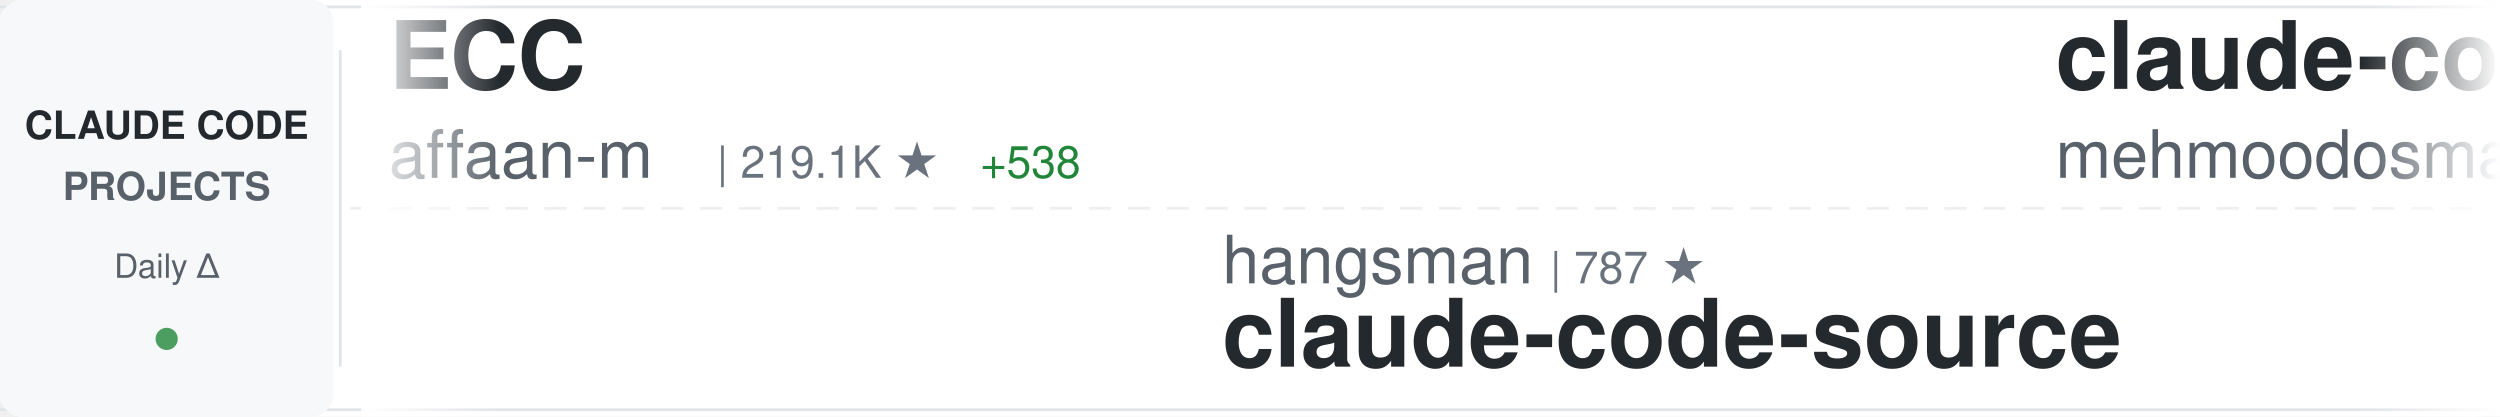
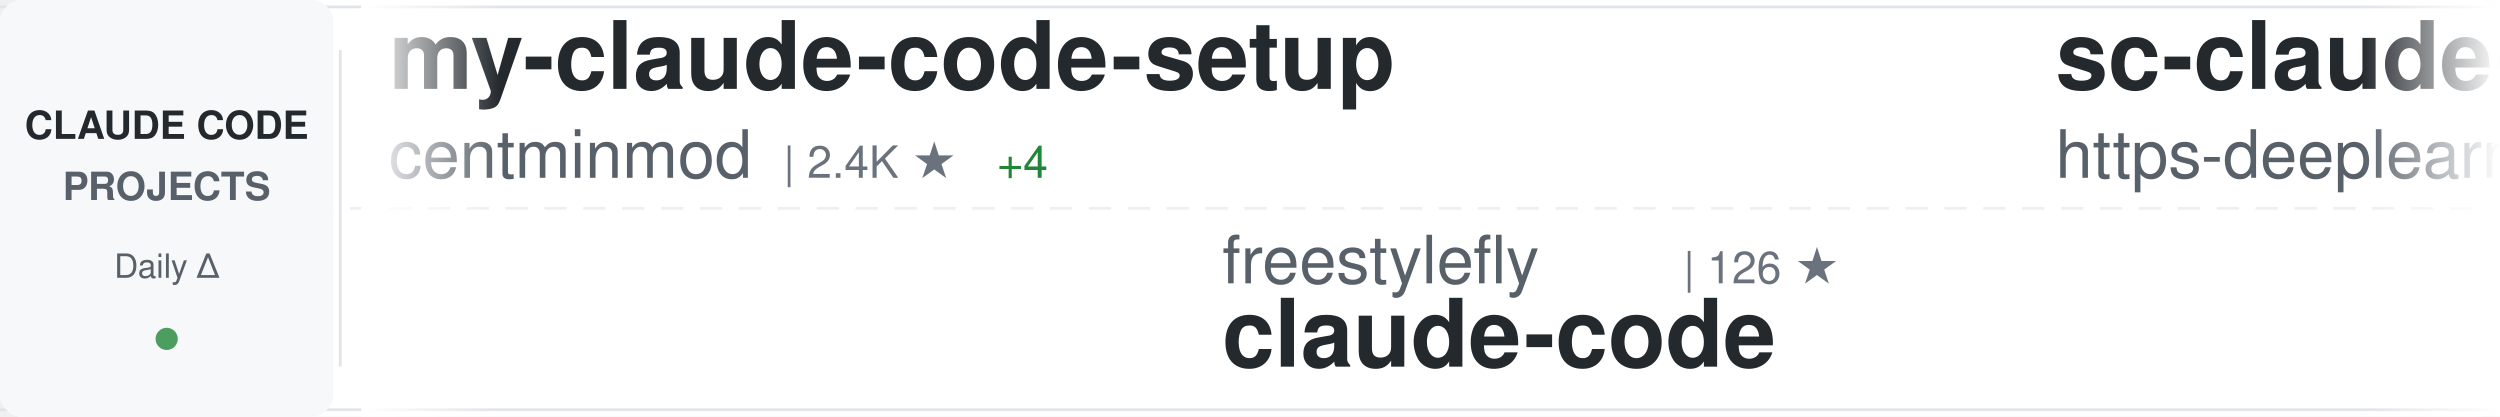
<svg xmlns="http://www.w3.org/2000/svg" width="900" height="150">
  <defs>
    <linearGradient id="awesomeLeftFade" x1="0%" y1="0%" x2="100%" y2="0%">
      <stop offset="0%" style="stop-color:#ffffff;stop-opacity:1" />
      <stop offset="100%" style="stop-color:#ffffff;stop-opacity:0" />
    </linearGradient>
    <linearGradient id="awesomeRightFade" x1="0%" y1="0%" x2="100%" y2="0%">
      <stop offset="0%" style="stop-color:#ffffff;stop-opacity:0" />
      <stop offset="100%" style="stop-color:#ffffff;stop-opacity:1" />
    </linearGradient>
  </defs>
  <rect width="900" height="150" fill="#ffffff" rx="8" />
  <rect x="0" y="2" width="900" height="1" fill="#e1e4e8" />
  <rect x="0" y="147" width="900" height="1" fill="#e1e4e8" />
  <line x1="0" y1="75" x2="900" y2="75" stroke="#e1e4e8" stroke-width="1" stroke-dasharray="8 6" opacity="0.6" />
  <rect x="0" y="0" width="120" height="150" fill="#f6f8fa" rx="8" />
  <text x="60" y="50" font-family="-apple-system, BlinkMacSystemFont, 'Segoe UI', Helvetica, Arial, sans-serif" font-size="14" font-weight="600" fill="#24292e" text-anchor="middle">CLAUDE CODE</text>
  <text x="60" y="72" font-family="-apple-system, BlinkMacSystemFont, 'Segoe UI', Helvetica, Arial, sans-serif" font-size="14" font-weight="600" fill="#586069" text-anchor="middle">PROJECTS</text>
  <text x="60" y="100" font-family="-apple-system, BlinkMacSystemFont, 'Segoe UI', Helvetica, Arial, sans-serif" font-size="12" font-weight="500" fill="#586069" text-anchor="middle">Daily Δ</text>
  <circle cx="60" cy="122" r="4" fill="#22863a" opacity="0.8" />
  <rect x="122" y="18" width="1" height="114" fill="#e1e4e8" />
  <clipPath id="awesomeTickerClip">
    <rect x="130" y="0" width="770" height="150" />
  </clipPath>
  <g clip-path="url(#awesomeTickerClip)">
    <g id="awesomeTickerItems">
      <animateTransform attributeName="transform" attributeType="XML" type="translate" from="0 0" to="-3000 0" dur="54s" repeatCount="indefinite" />
      <g transform="translate(0, 0)">
-         <text x="140" y="32" font-family="-apple-system, BlinkMacSystemFont, 'Segoe UI', Helvetica, Arial, sans-serif" font-size="34" font-weight="600" fill="#24292e">ECC</text>
-         <text x="140" y="64" font-family="-apple-system, BlinkMacSystemFont, 'Segoe UI', Helvetica, Arial, sans-serif" font-size="24" font-weight="400" fill="#586069">affaan-m</text>
-         <text x="258" y="64" font-family="-apple-system, BlinkMacSystemFont, 'Segoe UI', Helvetica, Arial, sans-serif" font-size="16" font-weight="500" fill="#6a737d">| 219.1K ★</text>
-         <text x="353" y="64" font-family="-apple-system, BlinkMacSystemFont, 'Segoe UI', Helvetica, Arial, sans-serif" font-size="16" font-weight="500" fill="#22863a"> +538</text>
+         <text x="140" y="32" font-family="-apple-system, BlinkMacSystemFont, 'Segoe UI', Helvetica, Arial, sans-serif" font-size="34" font-weight="600" fill="#24292e">my-claude-code-setup</text>
+         <text x="140" y="64" font-family="-apple-system, BlinkMacSystemFont, 'Segoe UI', Helvetica, Arial, sans-serif" font-size="24" font-weight="400" fill="#586069">centminmod</text>
+         <text x="282" y="64" font-family="-apple-system, BlinkMacSystemFont, 'Segoe UI', Helvetica, Arial, sans-serif" font-size="16" font-weight="500" fill="#6a737d">| 2.4K ★</text>
+         <text x="359" y="64" font-family="-apple-system, BlinkMacSystemFont, 'Segoe UI', Helvetica, Arial, sans-serif" font-size="16" font-weight="500" fill="#22863a"> +4</text>
      </g>
      <g transform="translate(300, 0)">
-         <text x="140" y="102" font-family="-apple-system, BlinkMacSystemFont, 'Segoe UI', Helvetica, Arial, sans-serif" font-size="24" font-weight="400" fill="#586069">hangsman</text>
-         <text x="258" y="102" font-family="-apple-system, BlinkMacSystemFont, 'Segoe UI', Helvetica, Arial, sans-serif" font-size="16" font-weight="500" fill="#6a737d">| 787 ★</text>
-         <text x="140" y="132" font-family="-apple-system, BlinkMacSystemFont, 'Segoe UI', Helvetica, Arial, sans-serif" font-size="34" font-weight="600" fill="#24292e">claude-code-source</text>
+         <text x="140" y="102" font-family="-apple-system, BlinkMacSystemFont, 'Segoe UI', Helvetica, Arial, sans-serif" font-size="24" font-weight="400" fill="#586069">freestylefly</text>
+         <text x="306" y="102" font-family="-apple-system, BlinkMacSystemFont, 'Segoe UI', Helvetica, Arial, sans-serif" font-size="16" font-weight="500" fill="#6a737d">| 126 ★</text>
+         <text x="140" y="132" font-family="-apple-system, BlinkMacSystemFont, 'Segoe UI', Helvetica, Arial, sans-serif" font-size="34" font-weight="600" fill="#24292e">claude-code</text>
      </g>
      <g transform="translate(600, 0)">
-         <text x="140" y="32" font-family="-apple-system, BlinkMacSystemFont, 'Segoe UI', Helvetica, Arial, sans-serif" font-size="34" font-weight="600" fill="#24292e">claude-code</text>
-         <text x="140" y="64" font-family="-apple-system, BlinkMacSystemFont, 'Segoe UI', Helvetica, Arial, sans-serif" font-size="24" font-weight="400" fill="#586069">mehmoodosman</text>
-         <text x="306" y="64" font-family="-apple-system, BlinkMacSystemFont, 'Segoe UI', Helvetica, Arial, sans-serif" font-size="16" font-weight="500" fill="#6a737d">| 167 ★</text>
+         <text x="140" y="32" font-family="-apple-system, BlinkMacSystemFont, 'Segoe UI', Helvetica, Arial, sans-serif" font-size="34" font-weight="600" fill="#24292e">sc-claude-code-files</text>
+         <text x="140" y="64" font-family="-apple-system, BlinkMacSystemFont, 'Segoe UI', Helvetica, Arial, sans-serif" font-size="24" font-weight="400" fill="#586069">https-deeplearning-ai</text>
+         <text x="414" y="64" font-family="-apple-system, BlinkMacSystemFont, 'Segoe UI', Helvetica, Arial, sans-serif" font-size="16" font-weight="500" fill="#6a737d">| 532 ★</text>
      </g>
      <g transform="translate(900, 0)">
-         <text x="140" y="102" font-family="-apple-system, BlinkMacSystemFont, 'Segoe UI', Helvetica, Arial, sans-serif" font-size="24" font-weight="400" fill="#586069">T-Lab-CUHKSZ</text>
-         <text x="306" y="102" font-family="-apple-system, BlinkMacSystemFont, 'Segoe UI', Helvetica, Arial, sans-serif" font-size="16" font-weight="500" fill="#6a737d">| 320 ★</text>
-         <text x="374" y="102" font-family="-apple-system, BlinkMacSystemFont, 'Segoe UI', Helvetica, Arial, sans-serif" font-size="16" font-weight="500" fill="#22863a"> +1</text>
+         <text x="140" y="102" font-family="-apple-system, BlinkMacSystemFont, 'Segoe UI', Helvetica, Arial, sans-serif" font-size="24" font-weight="400" fill="#586069">OrcaWhisper</text>
+         <text x="294" y="102" font-family="-apple-system, BlinkMacSystemFont, 'Segoe UI', Helvetica, Arial, sans-serif" font-size="16" font-weight="500" fill="#6a737d">| 78 ★</text>
+         <text x="140" y="132" font-family="-apple-system, BlinkMacSystemFont, 'Segoe UI', Helvetica, Arial, sans-serif" font-size="34" font-weight="600" fill="#24292e">Claude-Code</text>
+       </g>
+       <g transform="translate(1200, 0)">
+         <text x="140" y="32" font-family="-apple-system, BlinkMacSystemFont, 'Segoe UI', Helvetica, Arial, sans-serif" font-size="34" font-weight="600" fill="#24292e">Claude-Code-Game-Studios</text>
+         <text x="140" y="64" font-family="-apple-system, BlinkMacSystemFont, 'Segoe UI', Helvetica, Arial, sans-serif" font-size="24" font-weight="400" fill="#586069">Donchitos</text>
+         <text x="270" y="64" font-family="-apple-system, BlinkMacSystemFont, 'Segoe UI', Helvetica, Arial, sans-serif" font-size="16" font-weight="500" fill="#6a737d">| 22.0K ★</text>
+         <text x="356" y="64" font-family="-apple-system, BlinkMacSystemFont, 'Segoe UI', Helvetica, Arial, sans-serif" font-size="16" font-weight="500" fill="#22863a"> +35</text>
+       </g>
+       <g transform="translate(1500, 0)">
+         <text x="140" y="102" font-family="-apple-system, BlinkMacSystemFont, 'Segoe UI', Helvetica, Arial, sans-serif" font-size="24" font-weight="400" fill="#586069">wanshuiyin</text>
+         <text x="282" y="102" font-family="-apple-system, BlinkMacSystemFont, 'Segoe UI', Helvetica, Arial, sans-serif" font-size="16" font-weight="500" fill="#6a737d">| 12.4K ★</text>
+         <text x="368" y="102" font-family="-apple-system, BlinkMacSystemFont, 'Segoe UI', Helvetica, Arial, sans-serif" font-size="16" font-weight="500" fill="#22863a"> +30</text>
+         <text x="140" y="132" font-family="-apple-system, BlinkMacSystemFont, 'Segoe UI', Helvetica, Arial, sans-serif" font-size="34" font-weight="600" fill="#24292e">Auto-claude-code-researc...</text>
+       </g>
+       <g transform="translate(1800, 0)">
+         <text x="140" y="32" font-family="-apple-system, BlinkMacSystemFont, 'Segoe UI', Helvetica, Arial, sans-serif" font-size="34" font-weight="600" fill="#24292e">Open-ClaudeCode</text>
+         <text x="140" y="64" font-family="-apple-system, BlinkMacSystemFont, 'Segoe UI', Helvetica, Arial, sans-serif" font-size="24" font-weight="400" fill="#586069">LING71671</text>
+         <text x="270" y="64" font-family="-apple-system, BlinkMacSystemFont, 'Segoe UI', Helvetica, Arial, sans-serif" font-size="16" font-weight="500" fill="#6a737d">| 897 ★</text>
+         <text x="338" y="64" font-family="-apple-system, BlinkMacSystemFont, 'Segoe UI', Helvetica, Arial, sans-serif" font-size="16" font-weight="500" fill="#22863a"> +2</text>
+       </g>
+       <g transform="translate(2100, 0)">
+         <text x="140" y="102" font-family="-apple-system, BlinkMacSystemFont, 'Segoe UI', Helvetica, Arial, sans-serif" font-size="24" font-weight="400" fill="#586069">ghuntley</text>
+         <text x="258" y="102" font-family="-apple-system, BlinkMacSystemFont, 'Segoe UI', Helvetica, Arial, sans-serif" font-size="16" font-weight="500" fill="#6a737d">| 985 ★</text>
+         <text x="140" y="132" font-family="-apple-system, BlinkMacSystemFont, 'Segoe UI', Helvetica, Arial, sans-serif" font-size="34" font-weight="600" fill="#24292e">claude-code-source-code-...</text>
+       </g>
+       <g transform="translate(2400, 0)">
+         <text x="140" y="32" font-family="-apple-system, BlinkMacSystemFont, 'Segoe UI', Helvetica, Arial, sans-serif" font-size="34" font-weight="600" fill="#24292e">Claude-Code-Source-Study</text>
+         <text x="140" y="64" font-family="-apple-system, BlinkMacSystemFont, 'Segoe UI', Helvetica, Arial, sans-serif" font-size="24" font-weight="400" fill="#586069">luyao618</text>
+         <text x="258" y="64" font-family="-apple-system, BlinkMacSystemFont, 'Segoe UI', Helvetica, Arial, sans-serif" font-size="16" font-weight="500" fill="#6a737d">| 1.6K ★</text>
+         <text x="335" y="64" font-family="-apple-system, BlinkMacSystemFont, 'Segoe UI', Helvetica, Arial, sans-serif" font-size="16" font-weight="500" fill="#22863a"> +3</text>
+       </g>
+       <g transform="translate(2700, 0)">
+         <text x="140" y="102" font-family="-apple-system, BlinkMacSystemFont, 'Segoe UI', Helvetica, Arial, sans-serif" font-size="24" font-weight="400" fill="#586069">darcyegb</text>
+         <text x="258" y="102" font-family="-apple-system, BlinkMacSystemFont, 'Segoe UI', Helvetica, Arial, sans-serif" font-size="16" font-weight="500" fill="#6a737d">| 732 ★</text>
+         <text x="326" y="102" font-family="-apple-system, BlinkMacSystemFont, 'Segoe UI', Helvetica, Arial, sans-serif" font-size="16" font-weight="500" fill="#22863a"> +1</text>
+         <text x="140" y="132" font-family="-apple-system, BlinkMacSystemFont, 'Segoe UI', Helvetica, Arial, sans-serif" font-size="34" font-weight="600" fill="#24292e">ClaudeCodeAgents</text>
+       </g>
+       <g transform="translate(3000, 0)">
+         <text x="140" y="32" font-family="-apple-system, BlinkMacSystemFont, 'Segoe UI', Helvetica, Arial, sans-serif" font-size="34" font-weight="600" fill="#24292e">my-claude-code-setup</text>
+         <text x="140" y="64" font-family="-apple-system, BlinkMacSystemFont, 'Segoe UI', Helvetica, Arial, sans-serif" font-size="24" font-weight="400" fill="#586069">centminmod</text>
+         <text x="282" y="64" font-family="-apple-system, BlinkMacSystemFont, 'Segoe UI', Helvetica, Arial, sans-serif" font-size="16" font-weight="500" fill="#6a737d">| 2.4K ★</text>
+         <text x="359" y="64" font-family="-apple-system, BlinkMacSystemFont, 'Segoe UI', Helvetica, Arial, sans-serif" font-size="16" font-weight="500" fill="#22863a"> +4</text>
+       </g>
+       <g transform="translate(3300, 0)">
+         <text x="140" y="102" font-family="-apple-system, BlinkMacSystemFont, 'Segoe UI', Helvetica, Arial, sans-serif" font-size="24" font-weight="400" fill="#586069">freestylefly</text>
+         <text x="306" y="102" font-family="-apple-system, BlinkMacSystemFont, 'Segoe UI', Helvetica, Arial, sans-serif" font-size="16" font-weight="500" fill="#6a737d">| 126 ★</text>
        <text x="140" y="132" font-family="-apple-system, BlinkMacSystemFont, 'Segoe UI', Helvetica, Arial, sans-serif" font-size="34" font-weight="600" fill="#24292e">claude-code</text>
      </g>
-       <g transform="translate(1200, 0)">
-         <text x="140" y="32" font-family="-apple-system, BlinkMacSystemFont, 'Segoe UI', Helvetica, Arial, sans-serif" font-size="34" font-weight="600" fill="#24292e">claude-code-webui</text>
-         <text x="140" y="64" font-family="-apple-system, BlinkMacSystemFont, 'Segoe UI', Helvetica, Arial, sans-serif" font-size="24" font-weight="400" fill="#586069">sugyan</text>
-         <text x="234" y="64" font-family="-apple-system, BlinkMacSystemFont, 'Segoe UI', Helvetica, Arial, sans-serif" font-size="16" font-weight="500" fill="#6a737d">| 1.1K ★</text>
-       </g>
-       <g transform="translate(1500, 0)">
-         <text x="140" y="102" font-family="-apple-system, BlinkMacSystemFont, 'Segoe UI', Helvetica, Arial, sans-serif" font-size="24" font-weight="400" fill="#586069">shanraisshan</text>
-         <text x="306" y="102" font-family="-apple-system, BlinkMacSystemFont, 'Segoe UI', Helvetica, Arial, sans-serif" font-size="16" font-weight="500" fill="#6a737d">| 58.4K ★</text>
-         <text x="392" y="102" font-family="-apple-system, BlinkMacSystemFont, 'Segoe UI', Helvetica, Arial, sans-serif" font-size="16" font-weight="500" fill="#22863a"> +77</text>
-         <text x="140" y="132" font-family="-apple-system, BlinkMacSystemFont, 'Segoe UI', Helvetica, Arial, sans-serif" font-size="34" font-weight="600" fill="#24292e">claude-code-best-practic...</text>
-       </g>
-       <g transform="translate(1800, 0)">
-         <text x="140" y="32" font-family="-apple-system, BlinkMacSystemFont, 'Segoe UI', Helvetica, Arial, sans-serif" font-size="34" font-weight="600" fill="#24292e">edmunds-claude-code</text>
-         <text x="140" y="64" font-family="-apple-system, BlinkMacSystemFont, 'Segoe UI', Helvetica, Arial, sans-serif" font-size="24" font-weight="400" fill="#586069">edmund-io</text>
-         <text x="270" y="64" font-family="-apple-system, BlinkMacSystemFont, 'Segoe UI', Helvetica, Arial, sans-serif" font-size="16" font-weight="500" fill="#6a737d">| 1.5K ★</text>
-       </g>
-       <g transform="translate(2100, 0)">
-         <text x="140" y="102" font-family="-apple-system, BlinkMacSystemFont, 'Segoe UI', Helvetica, Arial, sans-serif" font-size="24" font-weight="400" fill="#586069">ChinaSiro</text>
-         <text x="270" y="102" font-family="-apple-system, BlinkMacSystemFont, 'Segoe UI', Helvetica, Arial, sans-serif" font-size="16" font-weight="500" fill="#6a737d">| 9.4K ★</text>
-         <text x="347" y="102" font-family="-apple-system, BlinkMacSystemFont, 'Segoe UI', Helvetica, Arial, sans-serif" font-size="16" font-weight="500" fill="#22863a"> +2</text>
-         <text x="140" y="132" font-family="-apple-system, BlinkMacSystemFont, 'Segoe UI', Helvetica, Arial, sans-serif" font-size="34" font-weight="600" fill="#24292e">claude-code-sourcemap</text>
-       </g>
-       <g transform="translate(2400, 0)">
-         <text x="140" y="32" font-family="-apple-system, BlinkMacSystemFont, 'Segoe UI', Helvetica, Arial, sans-serif" font-size="34" font-weight="600" fill="#24292e">Auto-claude-code-researc...</text>
-         <text x="140" y="64" font-family="-apple-system, BlinkMacSystemFont, 'Segoe UI', Helvetica, Arial, sans-serif" font-size="24" font-weight="400" fill="#586069">wanshuiyin</text>
-         <text x="282" y="64" font-family="-apple-system, BlinkMacSystemFont, 'Segoe UI', Helvetica, Arial, sans-serif" font-size="16" font-weight="500" fill="#6a737d">| 12.4K ★</text>
-         <text x="368" y="64" font-family="-apple-system, BlinkMacSystemFont, 'Segoe UI', Helvetica, Arial, sans-serif" font-size="16" font-weight="500" fill="#22863a"> +39</text>
-       </g>
-       <g transform="translate(2700, 0)">
-         <text x="140" y="102" font-family="-apple-system, BlinkMacSystemFont, 'Segoe UI', Helvetica, Arial, sans-serif" font-size="24" font-weight="400" fill="#586069">anthropics</text>
-         <text x="282" y="102" font-family="-apple-system, BlinkMacSystemFont, 'Segoe UI', Helvetica, Arial, sans-serif" font-size="16" font-weight="500" fill="#6a737d">| 885 ★</text>
-         <text x="350" y="102" font-family="-apple-system, BlinkMacSystemFont, 'Segoe UI', Helvetica, Arial, sans-serif" font-size="16" font-weight="500" fill="#22863a"> +1</text>
-         <text x="140" y="132" font-family="-apple-system, BlinkMacSystemFont, 'Segoe UI', Helvetica, Arial, sans-serif" font-size="34" font-weight="600" fill="#24292e">claude-code-base-action</text>
-       </g>
-       <g transform="translate(3000, 0)">
-         <text x="140" y="32" font-family="-apple-system, BlinkMacSystemFont, 'Segoe UI', Helvetica, Arial, sans-serif" font-size="34" font-weight="600" fill="#24292e">ECC</text>
-         <text x="140" y="64" font-family="-apple-system, BlinkMacSystemFont, 'Segoe UI', Helvetica, Arial, sans-serif" font-size="24" font-weight="400" fill="#586069">affaan-m</text>
-         <text x="258" y="64" font-family="-apple-system, BlinkMacSystemFont, 'Segoe UI', Helvetica, Arial, sans-serif" font-size="16" font-weight="500" fill="#6a737d">| 219.1K ★</text>
-         <text x="353" y="64" font-family="-apple-system, BlinkMacSystemFont, 'Segoe UI', Helvetica, Arial, sans-serif" font-size="16" font-weight="500" fill="#22863a"> +538</text>
-       </g>
-       <g transform="translate(3300, 0)">
-         <text x="140" y="102" font-family="-apple-system, BlinkMacSystemFont, 'Segoe UI', Helvetica, Arial, sans-serif" font-size="24" font-weight="400" fill="#586069">hangsman</text>
-         <text x="258" y="102" font-family="-apple-system, BlinkMacSystemFont, 'Segoe UI', Helvetica, Arial, sans-serif" font-size="16" font-weight="500" fill="#6a737d">| 787 ★</text>
-         <text x="140" y="132" font-family="-apple-system, BlinkMacSystemFont, 'Segoe UI', Helvetica, Arial, sans-serif" font-size="34" font-weight="600" fill="#24292e">claude-code-source</text>
-       </g>
      <g transform="translate(3600, 0)">
-         <text x="140" y="32" font-family="-apple-system, BlinkMacSystemFont, 'Segoe UI', Helvetica, Arial, sans-serif" font-size="34" font-weight="600" fill="#24292e">claude-code</text>
-         <text x="140" y="64" font-family="-apple-system, BlinkMacSystemFont, 'Segoe UI', Helvetica, Arial, sans-serif" font-size="24" font-weight="400" fill="#586069">mehmoodosman</text>
-         <text x="306" y="64" font-family="-apple-system, BlinkMacSystemFont, 'Segoe UI', Helvetica, Arial, sans-serif" font-size="16" font-weight="500" fill="#6a737d">| 167 ★</text>
+         <text x="140" y="32" font-family="-apple-system, BlinkMacSystemFont, 'Segoe UI', Helvetica, Arial, sans-serif" font-size="34" font-weight="600" fill="#24292e">sc-claude-code-files</text>
+         <text x="140" y="64" font-family="-apple-system, BlinkMacSystemFont, 'Segoe UI', Helvetica, Arial, sans-serif" font-size="24" font-weight="400" fill="#586069">https-deeplearning-ai</text>
+         <text x="414" y="64" font-family="-apple-system, BlinkMacSystemFont, 'Segoe UI', Helvetica, Arial, sans-serif" font-size="16" font-weight="500" fill="#6a737d">| 532 ★</text>
      </g>
      <g transform="translate(3900, 0)">
-         <text x="140" y="102" font-family="-apple-system, BlinkMacSystemFont, 'Segoe UI', Helvetica, Arial, sans-serif" font-size="24" font-weight="400" fill="#586069">T-Lab-CUHKSZ</text>
-         <text x="306" y="102" font-family="-apple-system, BlinkMacSystemFont, 'Segoe UI', Helvetica, Arial, sans-serif" font-size="16" font-weight="500" fill="#6a737d">| 320 ★</text>
-         <text x="374" y="102" font-family="-apple-system, BlinkMacSystemFont, 'Segoe UI', Helvetica, Arial, sans-serif" font-size="16" font-weight="500" fill="#22863a"> +1</text>
-         <text x="140" y="132" font-family="-apple-system, BlinkMacSystemFont, 'Segoe UI', Helvetica, Arial, sans-serif" font-size="34" font-weight="600" fill="#24292e">claude-code</text>
+         <text x="140" y="102" font-family="-apple-system, BlinkMacSystemFont, 'Segoe UI', Helvetica, Arial, sans-serif" font-size="24" font-weight="400" fill="#586069">OrcaWhisper</text>
+         <text x="294" y="102" font-family="-apple-system, BlinkMacSystemFont, 'Segoe UI', Helvetica, Arial, sans-serif" font-size="16" font-weight="500" fill="#6a737d">| 78 ★</text>
+         <text x="140" y="132" font-family="-apple-system, BlinkMacSystemFont, 'Segoe UI', Helvetica, Arial, sans-serif" font-size="34" font-weight="600" fill="#24292e">Claude-Code</text>
      </g>
    </g>
  </g>
  <rect x="130" y="0" width="50" height="150" fill="url(#awesomeLeftFade)" />
  <rect x="850" y="0" width="50" height="150" fill="url(#awesomeRightFade)" />
</svg>
